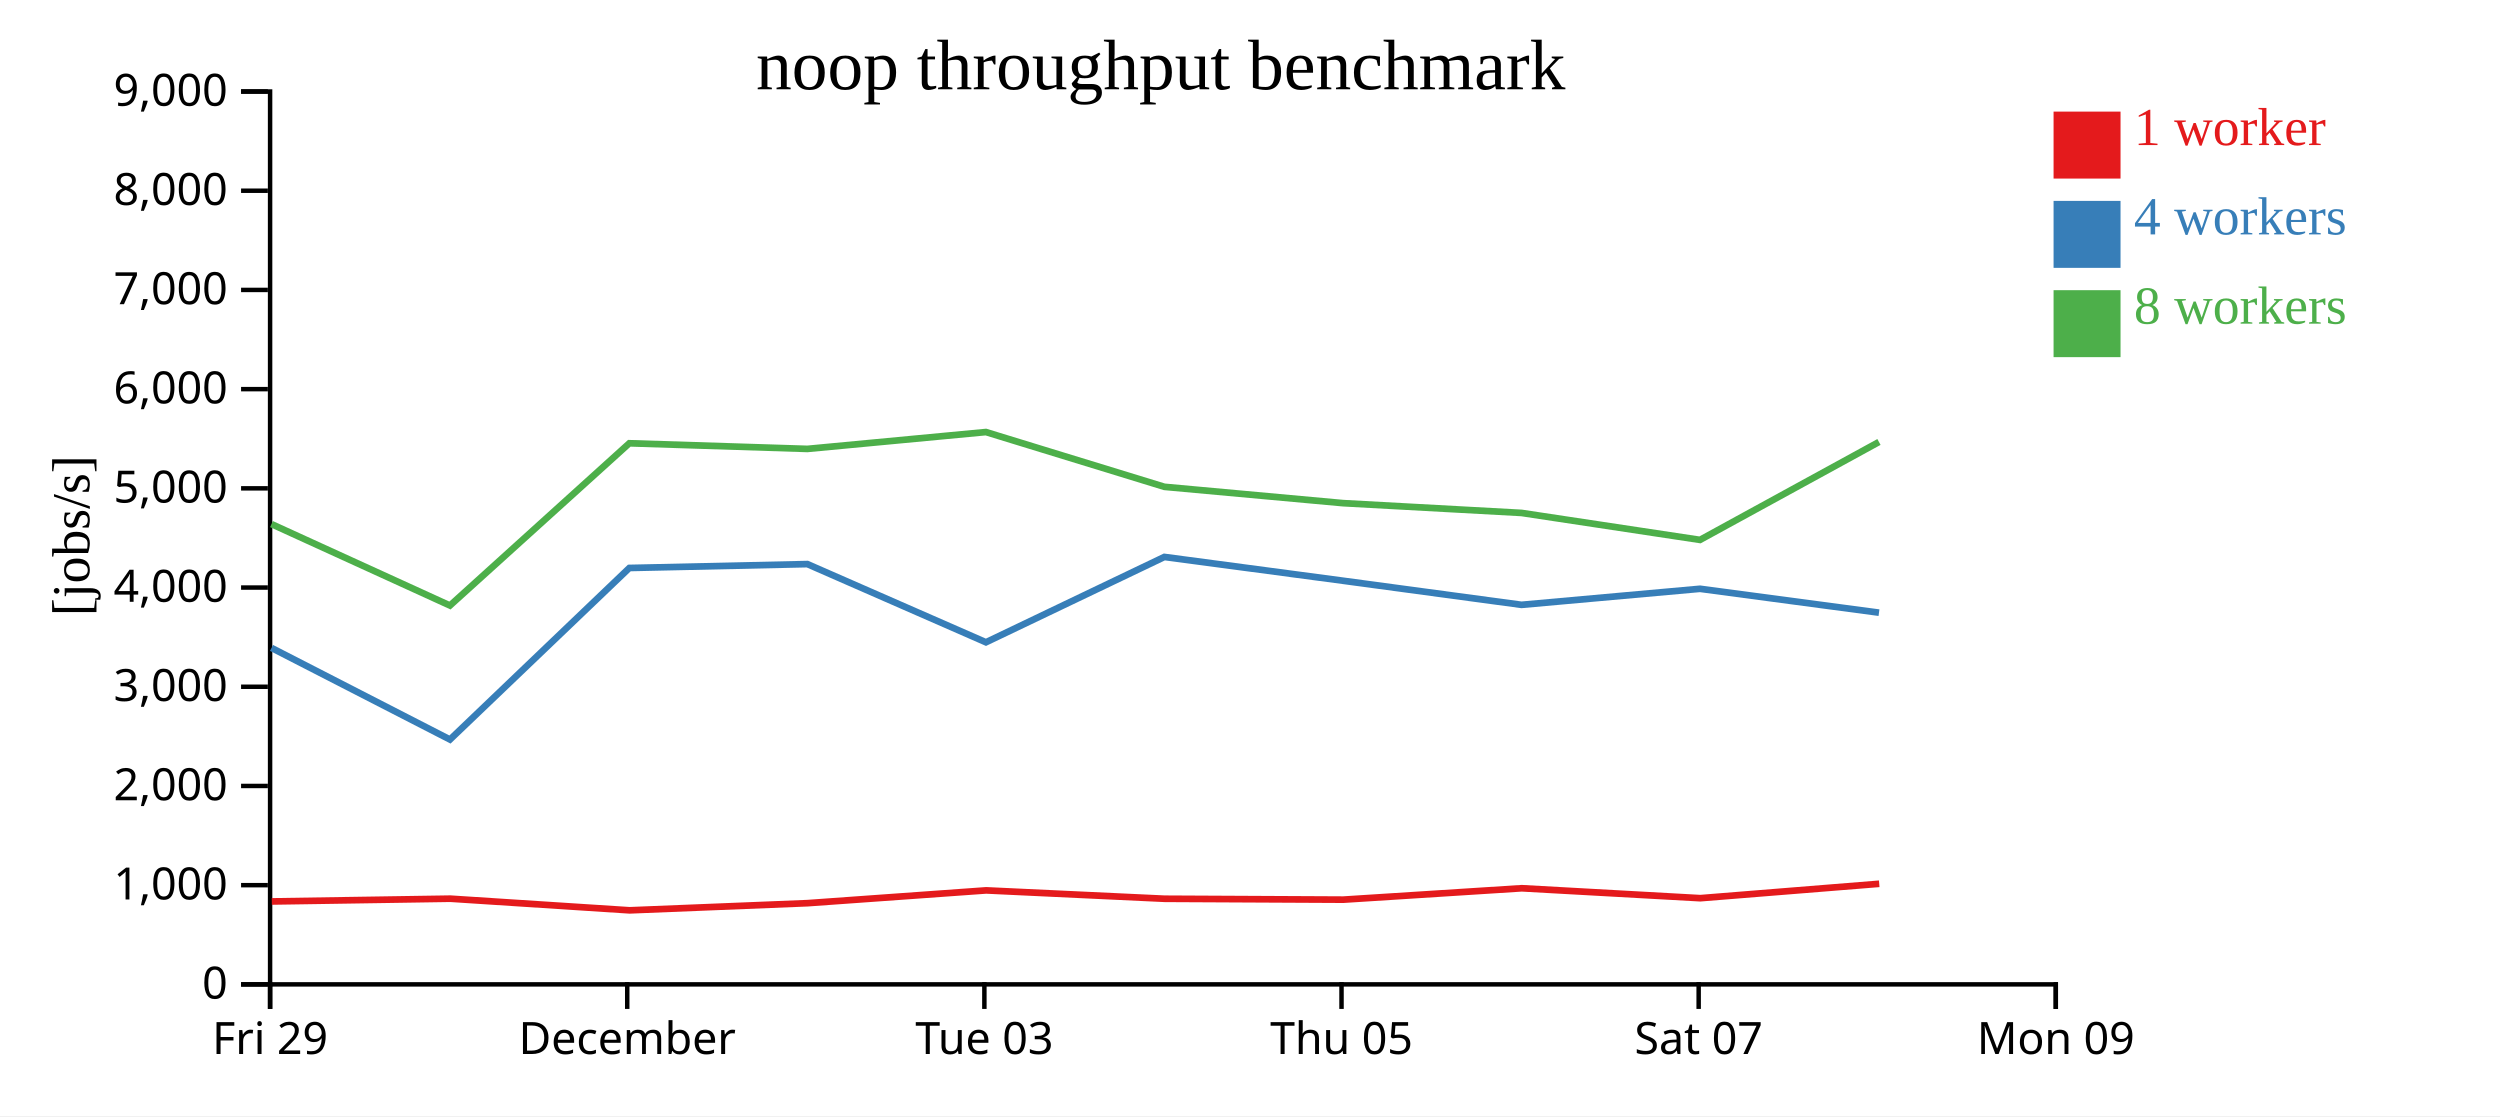
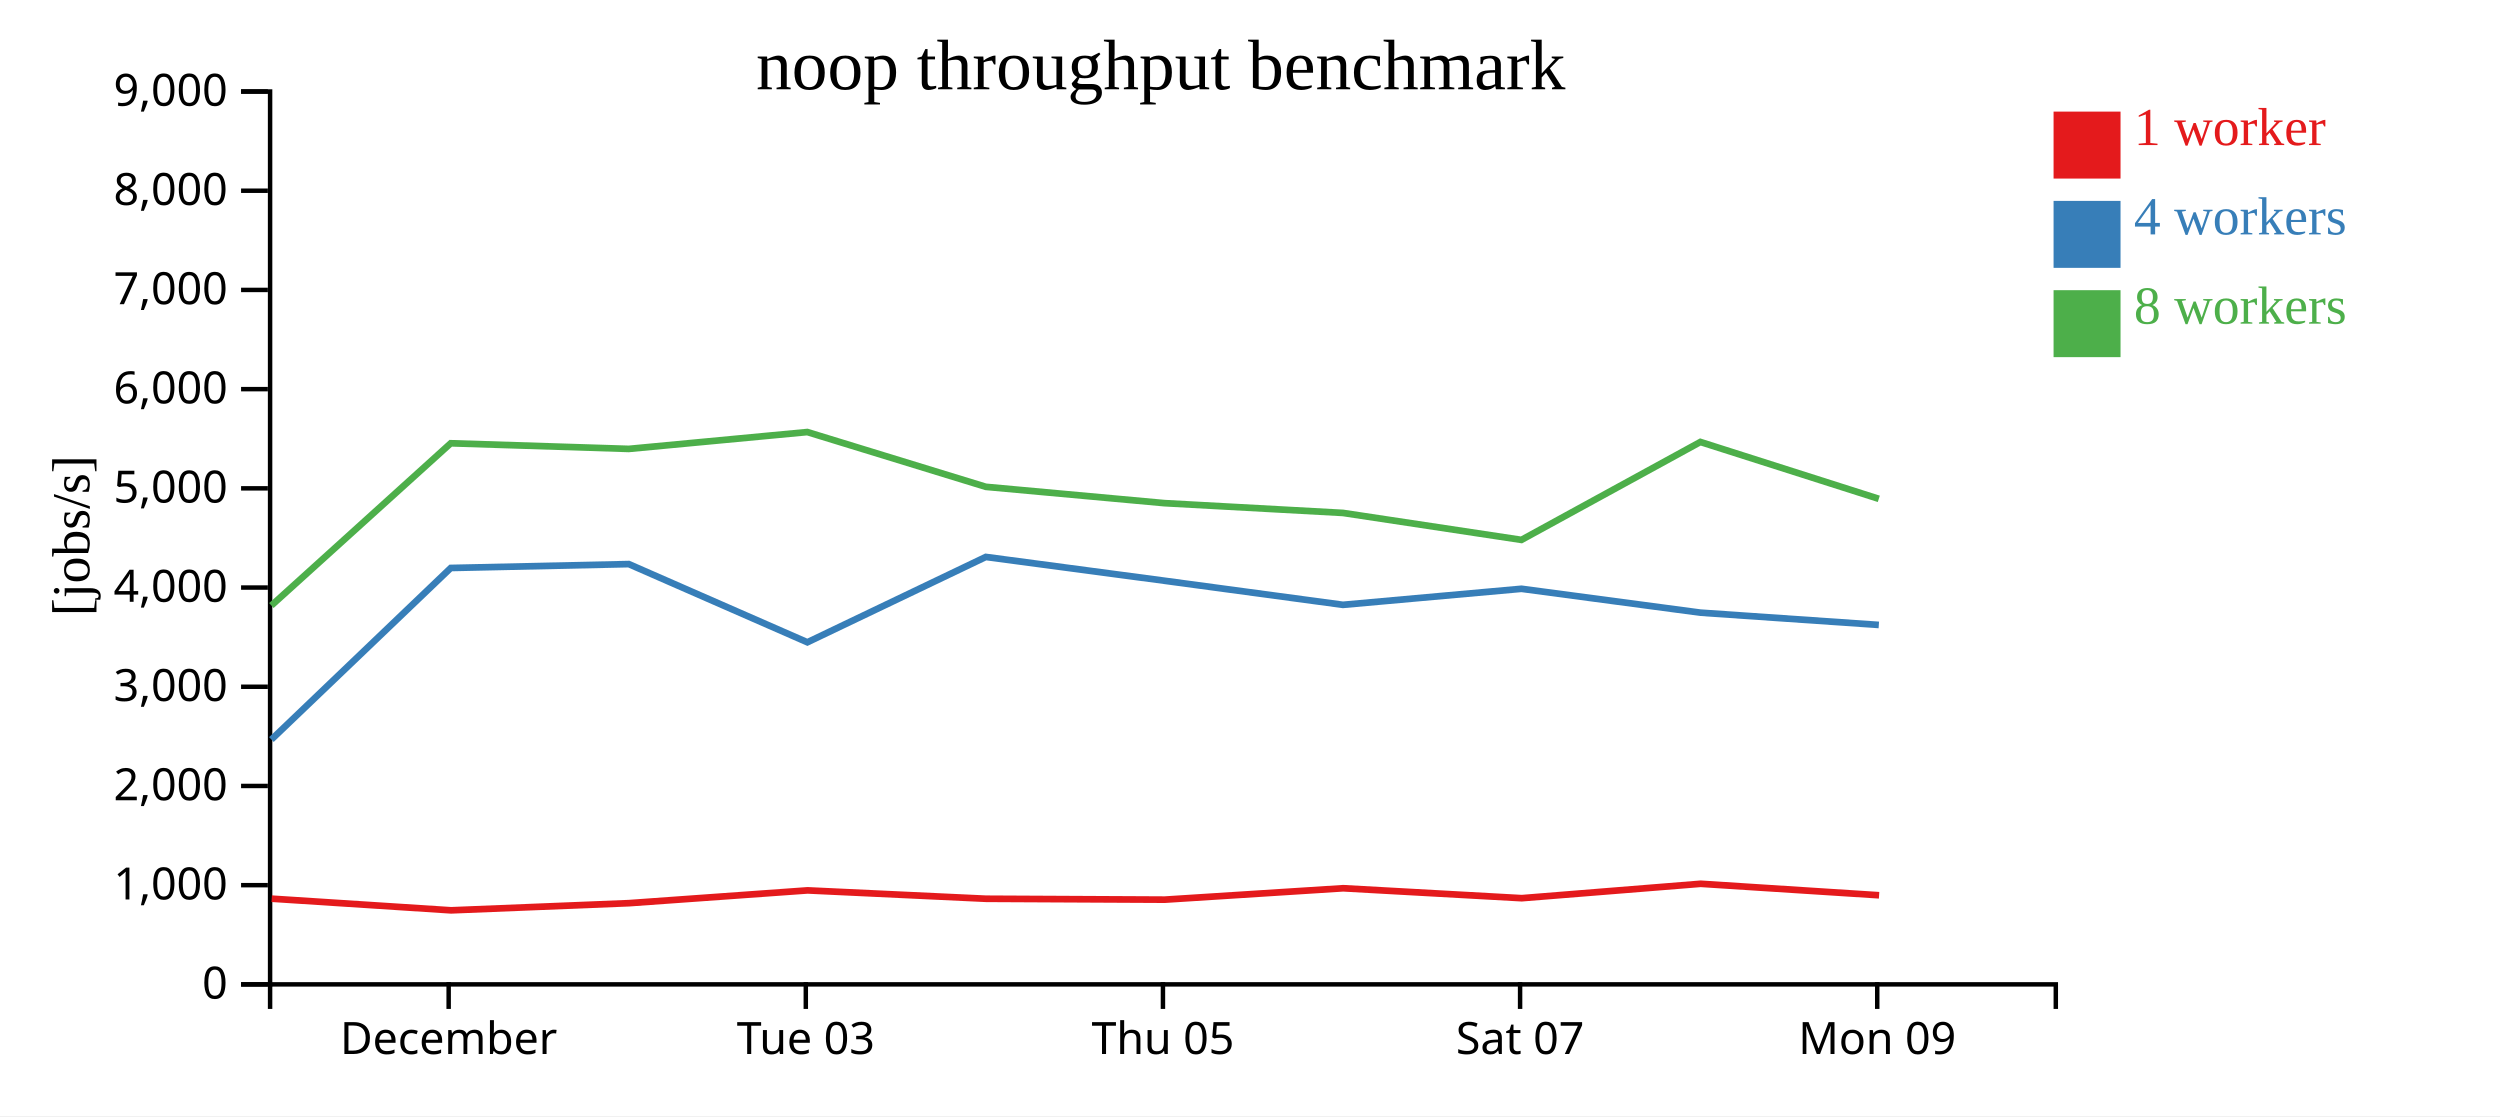
<svg xmlns="http://www.w3.org/2000/svg" width="560" height="250">
  <rect width="100%" height="100%" fill="white" />
  <g transform="translate(60,20)">
    <g transform="translate(0,200)" fill="none" font-size="10" font-family="sans-serif" text-anchor="middle">
      <path class="domain" stroke="currentColor" d="M0.5,6V0.5H400.5V6" />
-       <g class="tick" opacity="1" transform="translate(0.5,0)">
-         <line stroke="currentColor" y2="6" />
-         <text fill="currentColor" y="9" dy="0.71em">Fri 29</text>
-       </g>
-       <g class="tick" opacity="1" transform="translate(80.5,0)">
+       <g class="tick" opacity="1" transform="translate(40.5,0)">
        <line stroke="currentColor" y2="6" />
        <text fill="currentColor" y="9" dy="0.71em">December</text>
      </g>
-       <g class="tick" opacity="1" transform="translate(160.5,0)">
+       <g class="tick" opacity="1" transform="translate(120.5,0)">
        <line stroke="currentColor" y2="6" />
        <text fill="currentColor" y="9" dy="0.71em">Tue 03</text>
      </g>
-       <g class="tick" opacity="1" transform="translate(240.5,0)">
+       <g class="tick" opacity="1" transform="translate(200.5,0)">
        <line stroke="currentColor" y2="6" />
        <text fill="currentColor" y="9" dy="0.71em">Thu 05</text>
      </g>
-       <g class="tick" opacity="1" transform="translate(320.5,0)">
+       <g class="tick" opacity="1" transform="translate(280.5,0)">
        <line stroke="currentColor" y2="6" />
        <text fill="currentColor" y="9" dy="0.71em">Sat 07</text>
      </g>
-       <g class="tick" opacity="1" transform="translate(400.5,0)">
+       <g class="tick" opacity="1" transform="translate(360.5,0)">
        <line stroke="currentColor" y2="6" />
        <text fill="currentColor" y="9" dy="0.71em">Mon 09</text>
      </g>
    </g>
    <g fill="none" font-size="10" font-family="sans-serif" text-anchor="end">
      <path class="domain" stroke="currentColor" d="M-6,200.5H0.5V0.5H-6" />
      <g class="tick" opacity="1" transform="translate(0,200.5)">
        <line stroke="currentColor" x2="-6" />
        <text fill="currentColor" x="-9" dy="0.32em">0</text>
      </g>
      <g class="tick" opacity="1" transform="translate(0,178.2778)">
        <line stroke="currentColor" x2="-6" />
        <text fill="currentColor" x="-9" dy="0.32em">1,000</text>
      </g>
      <g class="tick" opacity="1" transform="translate(0,156.0556)">
        <line stroke="currentColor" x2="-6" />
        <text fill="currentColor" x="-9" dy="0.32em">2,000</text>
      </g>
      <g class="tick" opacity="1" transform="translate(0,133.8333)">
        <line stroke="currentColor" x2="-6" />
        <text fill="currentColor" x="-9" dy="0.32em">3,000</text>
      </g>
      <g class="tick" opacity="1" transform="translate(0,111.6111)">
        <line stroke="currentColor" x2="-6" />
        <text fill="currentColor" x="-9" dy="0.32em">4,000</text>
      </g>
      <g class="tick" opacity="1" transform="translate(0,89.38889)">
        <line stroke="currentColor" x2="-6" />
        <text fill="currentColor" x="-9" dy="0.32em">5,000</text>
      </g>
      <g class="tick" opacity="1" transform="translate(0,67.16667)">
        <line stroke="currentColor" x2="-6" />
        <text fill="currentColor" x="-9" dy="0.32em">6,000</text>
      </g>
      <g class="tick" opacity="1" transform="translate(0,44.94444)">
        <line stroke="currentColor" x2="-6" />
        <text fill="currentColor" x="-9" dy="0.32em">7,000</text>
      </g>
      <g class="tick" opacity="1" transform="translate(0,22.72222)">
        <line stroke="currentColor" x2="-6" />
        <text fill="currentColor" x="-9" dy="0.32em">8,000</text>
      </g>
      <g class="tick" opacity="1" transform="translate(0,0.5)">
        <line stroke="currentColor" x2="-6" />
        <text fill="currentColor" x="-9" dy="0.32em">9,000</text>
      </g>
    </g>
    <text text-anchor="middle" style="font-size: 12px" transform="rotate(-90)" y="-40" x="-100">[jobs/s]</text>
    <text text-anchor="middle" style="font-size: 16px" y="0" x="200">noop throughput benchmark</text>
-     <path class="line" fill="none" stroke="#e41a1c" stroke-width="1.5" d="M0.882,181.924L40.865,181.305L81.046,183.913L120.916,182.309L160.904,179.445L200.884,181.323L240.898,181.524L280.877,178.968L320.867,181.194L360.947,177.968" />
-     <path class="line" fill="none" stroke="#377eb8" stroke-width="1.5" d="M0.82,125.133L40.794,145.657L80.973,107.227L120.851,106.358L160.85,123.873L200.821,104.757L240.813,110.084L280.819,115.483L320.808,111.89L360.893,117.236" />
-     <path class="line" fill="none" stroke="#4daf4a" stroke-width="1.5" d="M0.811,97.394L40.788,115.637L80.969,79.293L120.847,80.554L160.839,76.779L200.818,89.049L240.821,92.704L280.827,94.897L320.798,100.936L360.888,79.001" />
+     <path class="line" fill="none" stroke="#e41a1c" stroke-width="1.5" d="M0.865,181.305L41.046,183.913L80.916,182.309L120.904,179.445L160.884,181.323L200.898,181.524L240.877,178.968L280.867,181.194L320.947,177.968L360.917,180.54" />
+     <path class="line" fill="none" stroke="#377eb8" stroke-width="1.5" d="M0.794,145.657L40.973,107.227L80.851,106.358L120.85,123.873L160.821,104.757L200.813,110.084L240.819,115.483L280.808,111.89L320.893,117.236L360.857,119.987" />
+     <path class="line" fill="none" stroke="#4daf4a" stroke-width="1.5" d="M0.788,115.637L40.969,79.293L80.847,80.554L120.839,76.779L160.818,89.049L200.821,92.704L240.827,94.897L280.798,100.936L320.888,79.001L360.853,91.74" />
    <rect class="dot" x="400" y="5" width="15" height="15" style="fill: #e41a1c;" />
    <rect class="dot" x="400" y="25" width="15" height="15" style="fill: #377eb8;" />
    <rect class="dot" x="400" y="45" width="15" height="15" style="fill: #4daf4a;" />
    <text class="label" x="418" y="12.5" style="fill: #e41a1c; alignment-baseline: middle;" text-anchor="left">1 worker</text>
    <text class="label" x="418" y="32.5" style="fill: #377eb8; alignment-baseline: middle;" text-anchor="left">4 workers</text>
    <text class="label" x="418" y="52.5" style="fill: #4daf4a; alignment-baseline: middle;" text-anchor="left">8 workers</text>
  </g>
</svg>
